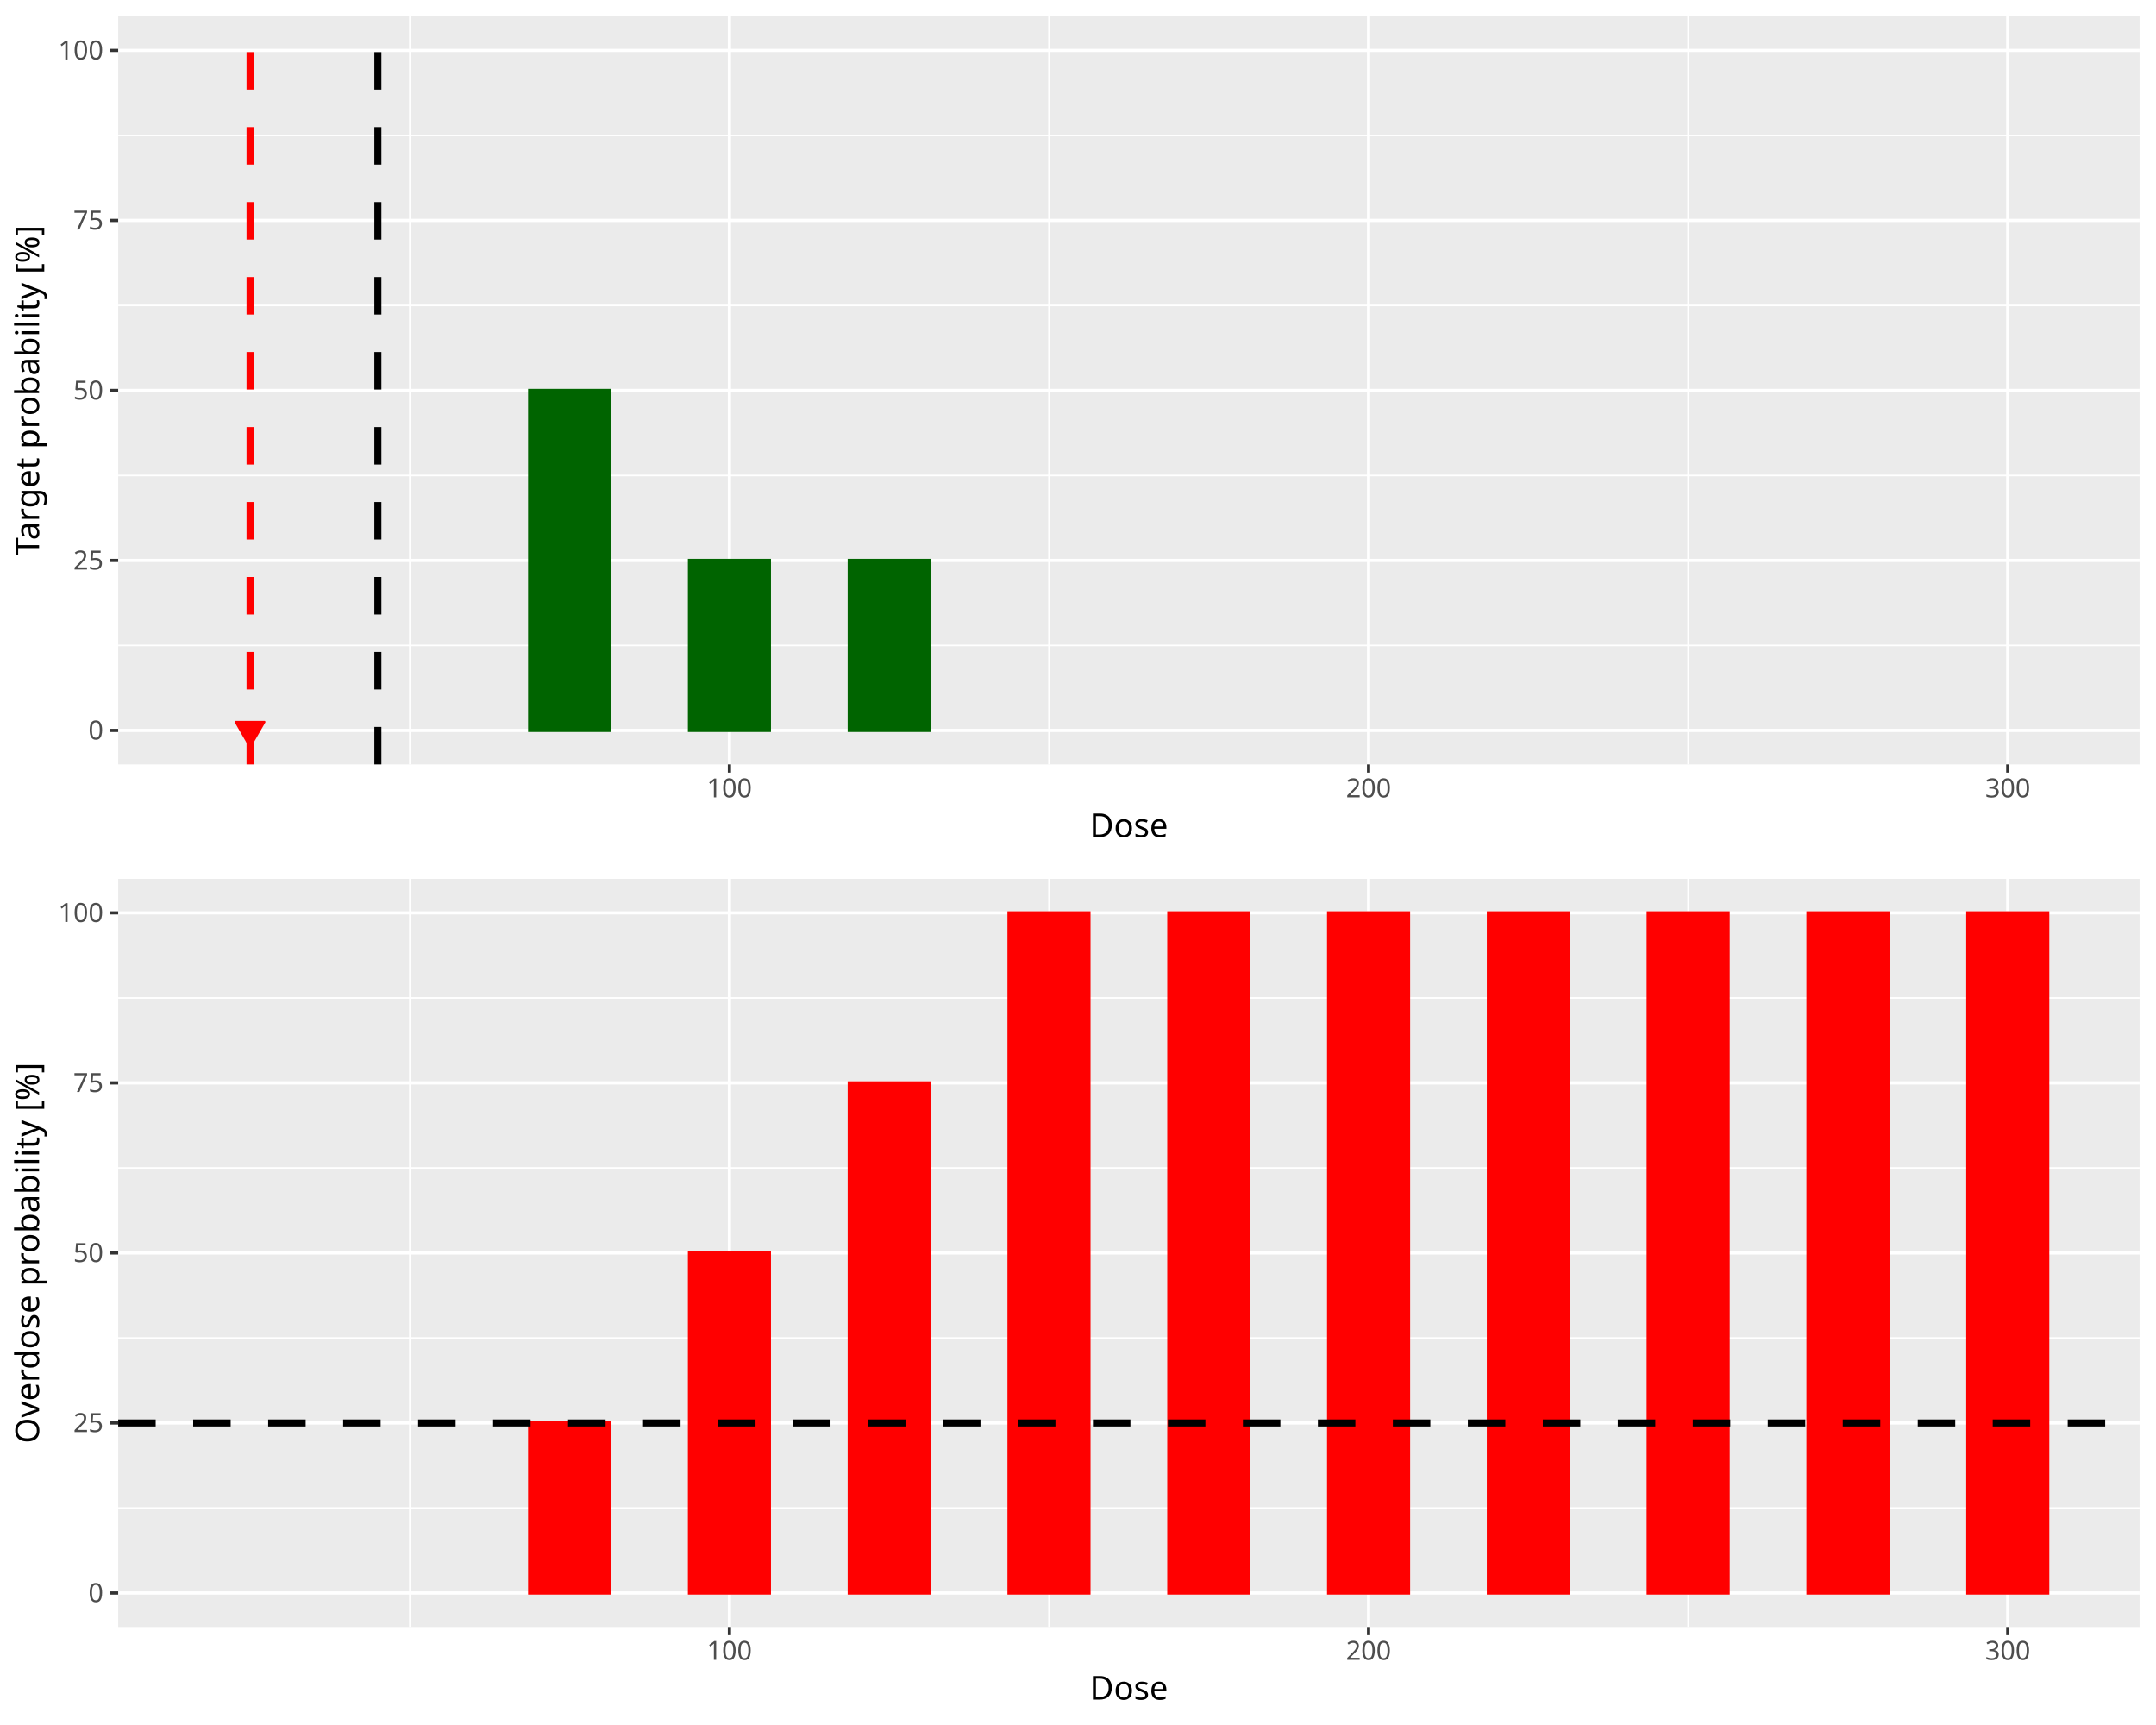
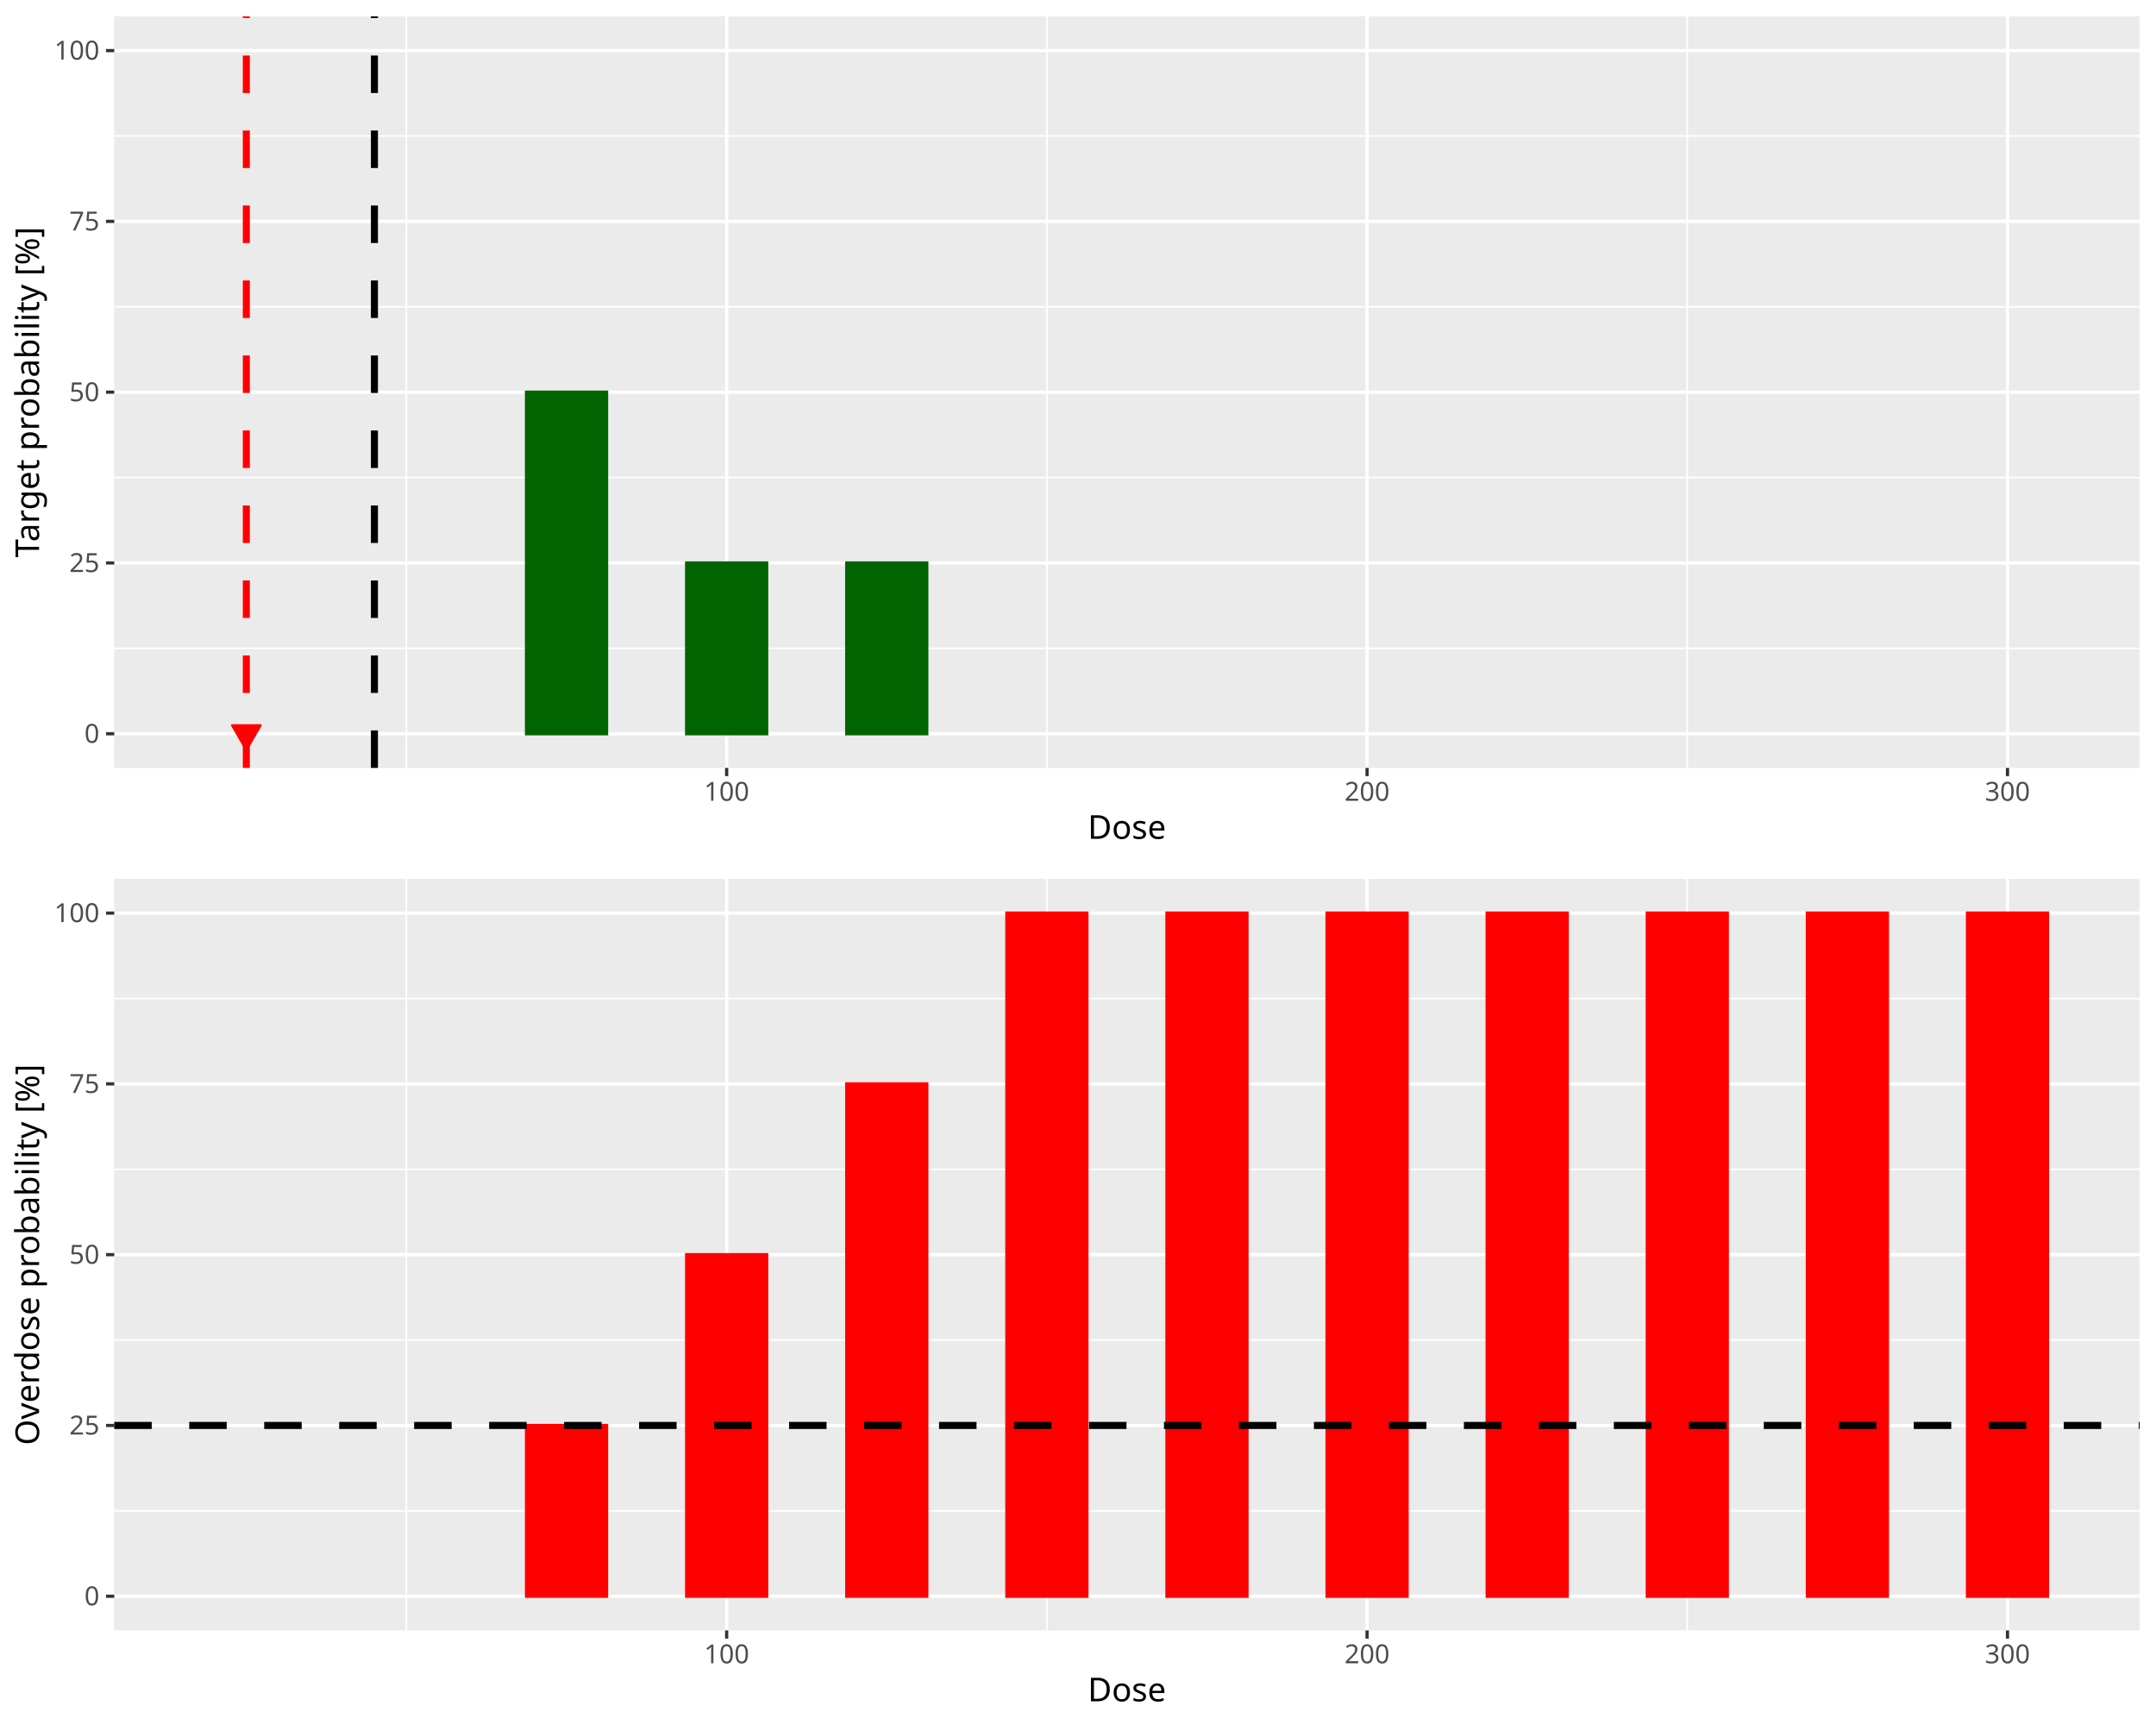
<svg xmlns="http://www.w3.org/2000/svg" class="svglite" data-engine-version="2.0" width="720.00pt" height="576.00pt" viewBox="0 0 720.00 576.00">
  <defs>
    <style type="text/css">
    .svglite line, .svglite polyline, .svglite polygon, .svglite path, .svglite rect, .svglite circle {
      fill: none;
      stroke: #000000;
      stroke-linecap: round;
      stroke-linejoin: round;
      stroke-miterlimit: 10.00;
    }
  </style>
  </defs>
  <rect width="100%" height="100%" style="stroke: none; fill: #FFFFFF;" />
  <defs>
    <clipPath id="cpMC4wMHw3MjAuMDB8MC4wMHw1NzYuMDA=">
      <rect x="0.00" y="0.00" width="720.00" height="576.00" />
    </clipPath>
  </defs>
  <g clip-path="url(#cpMC4wMHw3MjAuMDB8MC4wMHw1NzYuMDA=)">
</g>
  <defs>
    <clipPath id="cpMC4wMHw3MjAuMDB8MC4wMHwyODguMDA=">
-       <rect x="0.00" y="0.00" width="720.00" height="288.00" />
+       <rect x="0" y="0.00" width="720.00" height="288.00" />
    </clipPath>
  </defs>
  <g clip-path="url(#cpMC4wMHw3MjAuMDB8MC4wMHwyODguMDA=)">
-     <rect x="0.00" y="0.00" width="720.00" height="288.00" style="stroke-width: 1.07; stroke: #FFFFFF; fill: #FFFFFF;" />
+     <rect x="0" y="0.00" width="720.00" height="288.00" style="stroke-width: 1.07; stroke: #FFFFFF; fill: #FFFFFF;" />
  </g>
  <g clip-path="url(#cpMC4wMHw3MjAuMDB8MC4wMHw1NzYuMDA=)">
</g>
  <defs>
-     <clipPath id="cpMzkuNDd8NzE0LjUyfDUuNDh8MjU1LjI3">
-       <rect x="39.47" y="5.48" width="675.05" height="249.79" />
+     <clipPath id="cpMzguMTV8NzE0LjUyfDUuNDh8MjU2LjQy">
+       <rect x="38.15" y="5.48" width="676.37" height="250.94" />
    </clipPath>
  </defs>
-   <g clip-path="url(#cpMzkuNDd8NzE0LjUyfDUuNDh8MjU1LjI3)">
-     <rect x="39.47" y="5.48" width="675.05" height="249.79" style="stroke-width: 1.07; stroke: none; fill: #EBEBEB;" />
-     <polyline points="39.47,215.53 714.52,215.53 " style="stroke-width: 0.53; stroke: #FFFFFF; stroke-linecap: butt;" />
-     <polyline points="39.47,158.76 714.52,158.76 " style="stroke-width: 0.53; stroke: #FFFFFF; stroke-linecap: butt;" />
-     <polyline points="39.47,101.99 714.52,101.99 " style="stroke-width: 0.53; stroke: #FFFFFF; stroke-linecap: butt;" />
-     <polyline points="39.47,45.22 714.52,45.22 " style="stroke-width: 0.53; stroke: #FFFFFF; stroke-linecap: butt;" />
-     <polyline points="136.86,255.27 136.86,5.48 " style="stroke-width: 0.53; stroke: #FFFFFF; stroke-linecap: butt;" />
-     <polyline points="350.32,255.27 350.32,5.48 " style="stroke-width: 0.53; stroke: #FFFFFF; stroke-linecap: butt;" />
-     <polyline points="563.77,255.27 563.77,5.48 " style="stroke-width: 0.53; stroke: #FFFFFF; stroke-linecap: butt;" />
-     <polyline points="39.47,243.91 714.52,243.91 " style="stroke-width: 1.07; stroke: #FFFFFF; stroke-linecap: butt;" />
-     <polyline points="39.47,187.14 714.52,187.14 " style="stroke-width: 1.07; stroke: #FFFFFF; stroke-linecap: butt;" />
-     <polyline points="39.47,130.37 714.52,130.37 " style="stroke-width: 1.07; stroke: #FFFFFF; stroke-linecap: butt;" />
-     <polyline points="39.47,73.60 714.52,73.60 " style="stroke-width: 1.07; stroke: #FFFFFF; stroke-linecap: butt;" />
-     <polyline points="39.47,16.83 714.52,16.83 " style="stroke-width: 1.07; stroke: #FFFFFF; stroke-linecap: butt;" />
-     <polyline points="243.59,255.27 243.59,5.48 " style="stroke-width: 1.07; stroke: #FFFFFF; stroke-linecap: butt;" />
-     <polyline points="457.04,255.27 457.04,5.48 " style="stroke-width: 1.07; stroke: #FFFFFF; stroke-linecap: butt;" />
-     <polyline points="670.50,255.27 670.50,5.48 " style="stroke-width: 1.07; stroke: #FFFFFF; stroke-linecap: butt;" />
-     <rect x="70.16" y="243.91" width="26.68" height="0.00" style="stroke-width: 1.07; stroke: #006400; stroke-linecap: butt; stroke-linejoin: miter; fill: #006400;" />
-     <rect x="123.52" y="243.91" width="26.68" height="0.00" style="stroke-width: 1.07; stroke: #006400; stroke-linecap: butt; stroke-linejoin: miter; fill: #006400;" />
-     <rect x="176.88" y="130.37" width="26.68" height="113.54" style="stroke-width: 1.07; stroke: #006400; stroke-linecap: butt; stroke-linejoin: miter; fill: #006400;" />
-     <rect x="230.25" y="187.14" width="26.68" height="56.77" style="stroke-width: 1.07; stroke: #006400; stroke-linecap: butt; stroke-linejoin: miter; fill: #006400;" />
-     <rect x="283.61" y="187.14" width="26.68" height="56.77" style="stroke-width: 1.07; stroke: #006400; stroke-linecap: butt; stroke-linejoin: miter; fill: #006400;" />
-     <rect x="336.97" y="243.91" width="26.68" height="0.00" style="stroke-width: 1.07; stroke: #006400; stroke-linecap: butt; stroke-linejoin: miter; fill: #006400;" />
-     <rect x="390.34" y="243.91" width="26.68" height="0.00" style="stroke-width: 1.07; stroke: #006400; stroke-linecap: butt; stroke-linejoin: miter; fill: #006400;" />
-     <rect x="443.70" y="243.91" width="26.68" height="0.00" style="stroke-width: 1.07; stroke: #006400; stroke-linecap: butt; stroke-linejoin: miter; fill: #006400;" />
-     <rect x="497.06" y="243.91" width="26.68" height="0.00" style="stroke-width: 1.07; stroke: #006400; stroke-linecap: butt; stroke-linejoin: miter; fill: #006400;" />
-     <rect x="550.43" y="243.91" width="26.68" height="0.00" style="stroke-width: 1.07; stroke: #006400; stroke-linecap: butt; stroke-linejoin: miter; fill: #006400;" />
-     <rect x="603.79" y="243.91" width="26.68" height="0.00" style="stroke-width: 1.07; stroke: #006400; stroke-linecap: butt; stroke-linejoin: miter; fill: #006400;" />
-     <rect x="657.15" y="243.91" width="26.68" height="0.00" style="stroke-width: 1.07; stroke: #006400; stroke-linecap: butt; stroke-linejoin: miter; fill: #006400;" />
-     <line x1="126.19" y1="255.27" x2="126.19" y2="5.48" style="stroke-width: 2.35; stroke-dasharray: 12.52,12.52; stroke-linecap: butt;" />
-     <line x1="83.50" y1="255.27" x2="83.50" y2="5.48" style="stroke-width: 2.35; stroke: #FF0000; stroke-dasharray: 12.52,12.52; stroke-linecap: butt;" />
-     <polygon points="83.50,249.37 88.29,241.08 78.71,241.08 " style="stroke-width: 0.71; stroke: #FF0000; fill: #FF0000;" />
+   <g clip-path="url(#cpMzguMTV8NzE0LjUyfDUuNDh8MjU2LjQy)">
+     <rect x="38.15" y="5.48" width="676.37" height="250.94" style="stroke-width: 1.07; stroke: none; fill: #EBEBEB;" />
+     <polyline points="38.15,216.50 714.52,216.50 " style="stroke-width: 0.53; stroke: #FFFFFF; stroke-linecap: butt;" />
+     <polyline points="38.15,159.46 714.52,159.46 " style="stroke-width: 0.53; stroke: #FFFFFF; stroke-linecap: butt;" />
+     <polyline points="38.15,102.43 714.52,102.43 " style="stroke-width: 0.53; stroke: #FFFFFF; stroke-linecap: butt;" />
+     <polyline points="38.15,45.40 714.52,45.40 " style="stroke-width: 0.53; stroke: #FFFFFF; stroke-linecap: butt;" />
+     <polyline points="135.73,256.42 135.73,5.48 " style="stroke-width: 0.53; stroke: #FFFFFF; stroke-linecap: butt;" />
+     <polyline points="349.60,256.42 349.60,5.48 " style="stroke-width: 0.53; stroke: #FFFFFF; stroke-linecap: butt;" />
+     <polyline points="563.47,256.42 563.47,5.48 " style="stroke-width: 0.53; stroke: #FFFFFF; stroke-linecap: butt;" />
+     <polyline points="38.15,245.01 714.52,245.01 " style="stroke-width: 1.07; stroke: #FFFFFF; stroke-linecap: butt;" />
+     <polyline points="38.15,187.98 714.52,187.98 " style="stroke-width: 1.07; stroke: #FFFFFF; stroke-linecap: butt;" />
+     <polyline points="38.15,130.95 714.52,130.95 " style="stroke-width: 1.07; stroke: #FFFFFF; stroke-linecap: butt;" />
+     <polyline points="38.15,73.92 714.52,73.92 " style="stroke-width: 1.07; stroke: #FFFFFF; stroke-linecap: butt;" />
+     <polyline points="38.15,16.89 714.52,16.89 " style="stroke-width: 1.07; stroke: #FFFFFF; stroke-linecap: butt;" />
+     <polyline points="242.67,256.42 242.67,5.48 " style="stroke-width: 1.07; stroke: #FFFFFF; stroke-linecap: butt;" />
+     <polyline points="456.54,256.42 456.54,5.48 " style="stroke-width: 1.07; stroke: #FFFFFF; stroke-linecap: butt;" />
+     <polyline points="670.41,256.42 670.41,5.48 " style="stroke-width: 1.07; stroke: #FFFFFF; stroke-linecap: butt;" />
+     <rect x="68.90" y="245.01" width="26.73" height="0.00" style="stroke-width: 1.07; stroke: #006400; stroke-linecap: butt; stroke-linejoin: miter; fill: #006400;" />
+     <rect x="122.36" y="245.01" width="26.73" height="0.00" style="stroke-width: 1.07; stroke: #006400; stroke-linecap: butt; stroke-linejoin: miter; fill: #006400;" />
+     <rect x="175.83" y="130.95" width="26.73" height="114.06" style="stroke-width: 1.07; stroke: #006400; stroke-linecap: butt; stroke-linejoin: miter; fill: #006400;" />
+     <rect x="229.30" y="187.98" width="26.73" height="57.03" style="stroke-width: 1.07; stroke: #006400; stroke-linecap: butt; stroke-linejoin: miter; fill: #006400;" />
+     <rect x="282.77" y="187.98" width="26.73" height="57.03" style="stroke-width: 1.07; stroke: #006400; stroke-linecap: butt; stroke-linejoin: miter; fill: #006400;" />
+     <rect x="336.24" y="245.01" width="26.73" height="0.00" style="stroke-width: 1.07; stroke: #006400; stroke-linecap: butt; stroke-linejoin: miter; fill: #006400;" />
+     <rect x="389.70" y="245.01" width="26.73" height="0.00" style="stroke-width: 1.07; stroke: #006400; stroke-linecap: butt; stroke-linejoin: miter; fill: #006400;" />
+     <rect x="443.17" y="245.01" width="26.73" height="0.00" style="stroke-width: 1.07; stroke: #006400; stroke-linecap: butt; stroke-linejoin: miter; fill: #006400;" />
+     <rect x="496.64" y="245.01" width="26.73" height="0.00" style="stroke-width: 1.07; stroke: #006400; stroke-linecap: butt; stroke-linejoin: miter; fill: #006400;" />
+     <rect x="550.11" y="245.01" width="26.73" height="0.00" style="stroke-width: 1.07; stroke: #006400; stroke-linecap: butt; stroke-linejoin: miter; fill: #006400;" />
+     <rect x="603.57" y="245.01" width="26.73" height="0.00" style="stroke-width: 1.07; stroke: #006400; stroke-linecap: butt; stroke-linejoin: miter; fill: #006400;" />
+     <rect x="657.04" y="245.01" width="26.73" height="0.00" style="stroke-width: 1.07; stroke: #006400; stroke-linecap: butt; stroke-linejoin: miter; fill: #006400;" />
+     <line x1="125.04" y1="256.42" x2="125.04" y2="5.48" style="stroke-width: 2.35; stroke-dasharray: 12.52,12.52; stroke-linecap: butt;" />
+     <line x1="82.26" y1="256.42" x2="82.26" y2="5.48" style="stroke-width: 2.35; stroke: #FF0000; stroke-dasharray: 12.52,12.52; stroke-linecap: butt;" />
+     <polygon points="82.26,250.47 87.05,242.18 77.48,242.18 " style="stroke-width: 0.71; stroke: #FF0000; fill: #FF0000;" />
  </g>
  <g clip-path="url(#cpMC4wMHw3MjAuMDB8MC4wMHw1NzYuMDA=)">
-     <text x="34.54" y="246.94" text-anchor="end" style="font-size: 8.80px; fill: #4D4D4D; font-family: sans;" textLength="4.89px" lengthAdjust="spacingAndGlyphs">0</text>
-     <text x="34.54" y="190.17" text-anchor="end" style="font-size: 8.80px; fill: #4D4D4D; font-family: sans;" textLength="9.79px" lengthAdjust="spacingAndGlyphs">25</text>
-     <text x="34.54" y="133.40" text-anchor="end" style="font-size: 8.80px; fill: #4D4D4D; font-family: sans;" textLength="9.79px" lengthAdjust="spacingAndGlyphs">50</text>
-     <text x="34.54" y="76.63" text-anchor="end" style="font-size: 8.80px; fill: #4D4D4D; font-family: sans;" textLength="9.79px" lengthAdjust="spacingAndGlyphs">75</text>
-     <text x="34.54" y="19.86" text-anchor="end" style="font-size: 8.80px; fill: #4D4D4D; font-family: sans;" textLength="14.68px" lengthAdjust="spacingAndGlyphs">100</text>
-     <polyline points="36.73,243.91 39.47,243.91 " style="stroke-width: 1.07; stroke: #333333; stroke-linecap: butt;" />
-     <polyline points="36.73,187.14 39.47,187.14 " style="stroke-width: 1.07; stroke: #333333; stroke-linecap: butt;" />
-     <polyline points="36.73,130.37 39.47,130.37 " style="stroke-width: 1.07; stroke: #333333; stroke-linecap: butt;" />
-     <polyline points="36.73,73.60 39.47,73.60 " style="stroke-width: 1.07; stroke: #333333; stroke-linecap: butt;" />
-     <polyline points="36.73,16.83 39.47,16.83 " style="stroke-width: 1.07; stroke: #333333; stroke-linecap: butt;" />
-     <polyline points="243.59,258.01 243.59,255.27 " style="stroke-width: 1.07; stroke: #333333; stroke-linecap: butt;" />
-     <polyline points="457.04,258.01 457.04,255.27 " style="stroke-width: 1.07; stroke: #333333; stroke-linecap: butt;" />
-     <polyline points="670.50,258.01 670.50,255.27 " style="stroke-width: 1.07; stroke: #333333; stroke-linecap: butt;" />
-     <text x="243.59" y="266.25" text-anchor="middle" style="font-size: 8.80px; fill: #4D4D4D; font-family: sans;" textLength="14.68px" lengthAdjust="spacingAndGlyphs">100</text>
-     <text x="457.04" y="266.25" text-anchor="middle" style="font-size: 8.80px; fill: #4D4D4D; font-family: sans;" textLength="14.68px" lengthAdjust="spacingAndGlyphs">200</text>
-     <text x="670.50" y="266.25" text-anchor="middle" style="font-size: 8.80px; fill: #4D4D4D; font-family: sans;" textLength="14.68px" lengthAdjust="spacingAndGlyphs">300</text>
-     <text x="377.00" y="279.52" text-anchor="middle" style="font-size: 11.00px; font-family: sans;" textLength="25.69px" lengthAdjust="spacingAndGlyphs">Dose</text>
-     <text transform="translate(13.05,130.37) rotate(-90)" text-anchor="middle" style="font-size: 11.00px; font-family: sans;" textLength="103.94px" lengthAdjust="spacingAndGlyphs">Target probability [%]</text>
+     <text x="33.22" y="248.04" text-anchor="end" style="font-size: 8.80px; fill: #4D4D4D; font-family: sans;" textLength="4.89px" lengthAdjust="spacingAndGlyphs">0</text>
+     <text x="33.22" y="191.01" text-anchor="end" style="font-size: 8.80px; fill: #4D4D4D; font-family: sans;" textLength="9.79px" lengthAdjust="spacingAndGlyphs">25</text>
+     <text x="33.22" y="133.98" text-anchor="end" style="font-size: 8.80px; fill: #4D4D4D; font-family: sans;" textLength="9.79px" lengthAdjust="spacingAndGlyphs">50</text>
+     <text x="33.22" y="76.95" text-anchor="end" style="font-size: 8.80px; fill: #4D4D4D; font-family: sans;" textLength="9.79px" lengthAdjust="spacingAndGlyphs">75</text>
+     <text x="33.22" y="19.91" text-anchor="end" style="font-size: 8.80px; fill: #4D4D4D; font-family: sans;" textLength="14.68px" lengthAdjust="spacingAndGlyphs">100</text>
+     <polyline points="35.41,245.01 38.15,245.01 " style="stroke-width: 1.07; stroke: #333333; stroke-linecap: butt;" />
+     <polyline points="35.41,187.98 38.15,187.98 " style="stroke-width: 1.07; stroke: #333333; stroke-linecap: butt;" />
+     <polyline points="35.41,130.95 38.15,130.95 " style="stroke-width: 1.07; stroke: #333333; stroke-linecap: butt;" />
+     <polyline points="35.41,73.92 38.15,73.92 " style="stroke-width: 1.07; stroke: #333333; stroke-linecap: butt;" />
+     <polyline points="35.41,16.89 38.15,16.89 " style="stroke-width: 1.07; stroke: #333333; stroke-linecap: butt;" />
+     <polyline points="242.67,259.16 242.67,256.42 " style="stroke-width: 1.07; stroke: #333333; stroke-linecap: butt;" />
+     <polyline points="456.54,259.16 456.54,256.42 " style="stroke-width: 1.07; stroke: #333333; stroke-linecap: butt;" />
+     <polyline points="670.41,259.16 670.41,256.42 " style="stroke-width: 1.07; stroke: #333333; stroke-linecap: butt;" />
+     <text x="242.67" y="267.40" text-anchor="middle" style="font-size: 8.80px; fill: #4D4D4D; font-family: sans;" textLength="14.68px" lengthAdjust="spacingAndGlyphs">100</text>
+     <text x="456.54" y="267.40" text-anchor="middle" style="font-size: 8.80px; fill: #4D4D4D; font-family: sans;" textLength="14.68px" lengthAdjust="spacingAndGlyphs">200</text>
+     <text x="670.41" y="267.40" text-anchor="middle" style="font-size: 8.80px; fill: #4D4D4D; font-family: sans;" textLength="14.68px" lengthAdjust="spacingAndGlyphs">300</text>
+     <text x="376.34" y="280.10" text-anchor="middle" style="font-size: 11.00px; font-family: sans;" textLength="25.69px" lengthAdjust="spacingAndGlyphs">Dose</text>
+     <text transform="translate(13.05,130.95) rotate(-90)" text-anchor="middle" style="font-size: 11.00px; font-family: sans;" textLength="103.94px" lengthAdjust="spacingAndGlyphs">Target probability [%]</text>
  </g>
  <defs>
    <clipPath id="cpMC4wMHw3MjAuMDB8Mjg4LjAwfDU3Ni4wMA==">
-       <rect x="0.00" y="288.00" width="720.00" height="288.00" />
+       <rect x="0" y="288.00" width="720.00" height="288.00" />
    </clipPath>
  </defs>
  <g clip-path="url(#cpMC4wMHw3MjAuMDB8Mjg4LjAwfDU3Ni4wMA==)">
-     <rect x="0.00" y="288.00" width="720.00" height="288.00" style="stroke-width: 1.07; stroke: #FFFFFF; fill: #FFFFFF;" />
+     <rect x="0" y="288.00" width="720.00" height="288.00" style="stroke-width: 1.07; stroke: #FFFFFF; fill: #FFFFFF;" />
  </g>
  <g clip-path="url(#cpMC4wMHw3MjAuMDB8MC4wMHw1NzYuMDA=)">
</g>
  <defs>
-     <clipPath id="cpMzkuNDd8NzE0LjUyfDI5My40OHw1NDMuMjc=">
-       <rect x="39.47" y="293.48" width="675.05" height="249.79" />
+     <clipPath id="cpMzguMTV8NzE0LjUyfDI5My40OHw1NDQuNDI=">
+       <rect x="38.15" y="293.48" width="676.37" height="250.94" />
    </clipPath>
  </defs>
-   <g clip-path="url(#cpMzkuNDd8NzE0LjUyfDI5My40OHw1NDMuMjc=)">
-     <rect x="39.47" y="293.48" width="675.05" height="249.79" style="stroke-width: 1.07; stroke: none; fill: #EBEBEB;" />
-     <polyline points="39.47,503.53 714.52,503.53 " style="stroke-width: 0.53; stroke: #FFFFFF; stroke-linecap: butt;" />
-     <polyline points="39.47,446.76 714.52,446.76 " style="stroke-width: 0.53; stroke: #FFFFFF; stroke-linecap: butt;" />
-     <polyline points="39.47,389.99 714.52,389.99 " style="stroke-width: 0.53; stroke: #FFFFFF; stroke-linecap: butt;" />
-     <polyline points="39.47,333.22 714.52,333.22 " style="stroke-width: 0.53; stroke: #FFFFFF; stroke-linecap: butt;" />
-     <polyline points="136.86,543.27 136.86,293.48 " style="stroke-width: 0.53; stroke: #FFFFFF; stroke-linecap: butt;" />
-     <polyline points="350.32,543.27 350.32,293.48 " style="stroke-width: 0.53; stroke: #FFFFFF; stroke-linecap: butt;" />
-     <polyline points="563.77,543.27 563.77,293.48 " style="stroke-width: 0.53; stroke: #FFFFFF; stroke-linecap: butt;" />
-     <polyline points="39.47,531.91 714.52,531.91 " style="stroke-width: 1.07; stroke: #FFFFFF; stroke-linecap: butt;" />
-     <polyline points="39.47,475.14 714.52,475.14 " style="stroke-width: 1.07; stroke: #FFFFFF; stroke-linecap: butt;" />
-     <polyline points="39.47,418.37 714.52,418.37 " style="stroke-width: 1.07; stroke: #FFFFFF; stroke-linecap: butt;" />
-     <polyline points="39.47,361.60 714.52,361.60 " style="stroke-width: 1.07; stroke: #FFFFFF; stroke-linecap: butt;" />
-     <polyline points="39.47,304.83 714.52,304.83 " style="stroke-width: 1.07; stroke: #FFFFFF; stroke-linecap: butt;" />
-     <polyline points="243.59,543.27 243.59,293.48 " style="stroke-width: 1.07; stroke: #FFFFFF; stroke-linecap: butt;" />
-     <polyline points="457.04,543.27 457.04,293.48 " style="stroke-width: 1.07; stroke: #FFFFFF; stroke-linecap: butt;" />
-     <polyline points="670.50,543.27 670.50,293.48 " style="stroke-width: 1.07; stroke: #FFFFFF; stroke-linecap: butt;" />
-     <rect x="70.16" y="531.91" width="26.68" height="0.00" style="stroke-width: 1.07; stroke: #FF0000; stroke-linecap: butt; stroke-linejoin: miter; fill: #FF0000;" />
-     <rect x="123.52" y="531.91" width="26.68" height="0.00" style="stroke-width: 1.07; stroke: #FF0000; stroke-linecap: butt; stroke-linejoin: miter; fill: #FF0000;" />
-     <rect x="176.88" y="475.14" width="26.68" height="56.77" style="stroke-width: 1.07; stroke: #FF0000; stroke-linecap: butt; stroke-linejoin: miter; fill: #FF0000;" />
-     <rect x="230.25" y="418.37" width="26.68" height="113.54" style="stroke-width: 1.07; stroke: #FF0000; stroke-linecap: butt; stroke-linejoin: miter; fill: #FF0000;" />
-     <rect x="283.61" y="361.60" width="26.68" height="170.31" style="stroke-width: 1.07; stroke: #FF0000; stroke-linecap: butt; stroke-linejoin: miter; fill: #FF0000;" />
-     <rect x="336.97" y="304.83" width="26.68" height="227.08" style="stroke-width: 1.07; stroke: #FF0000; stroke-linecap: butt; stroke-linejoin: miter; fill: #FF0000;" />
-     <rect x="390.34" y="304.83" width="26.68" height="227.08" style="stroke-width: 1.07; stroke: #FF0000; stroke-linecap: butt; stroke-linejoin: miter; fill: #FF0000;" />
-     <rect x="443.70" y="304.83" width="26.68" height="227.08" style="stroke-width: 1.07; stroke: #FF0000; stroke-linecap: butt; stroke-linejoin: miter; fill: #FF0000;" />
-     <rect x="497.06" y="304.83" width="26.68" height="227.08" style="stroke-width: 1.07; stroke: #FF0000; stroke-linecap: butt; stroke-linejoin: miter; fill: #FF0000;" />
-     <rect x="550.43" y="304.83" width="26.68" height="227.08" style="stroke-width: 1.07; stroke: #FF0000; stroke-linecap: butt; stroke-linejoin: miter; fill: #FF0000;" />
-     <rect x="603.79" y="304.83" width="26.68" height="227.08" style="stroke-width: 1.07; stroke: #FF0000; stroke-linecap: butt; stroke-linejoin: miter; fill: #FF0000;" />
-     <rect x="657.15" y="304.83" width="26.68" height="227.08" style="stroke-width: 1.07; stroke: #FF0000; stroke-linecap: butt; stroke-linejoin: miter; fill: #FF0000;" />
-     <line x1="39.47" y1="475.14" x2="714.52" y2="475.14" style="stroke-width: 2.35; stroke-dasharray: 12.52,12.52; stroke-linecap: butt;" />
+   <g clip-path="url(#cpMzguMTV8NzE0LjUyfDI5My40OHw1NDQuNDI=)">
+     <rect x="38.15" y="293.48" width="676.37" height="250.94" style="stroke-width: 1.07; stroke: none; fill: #EBEBEB;" />
+     <polyline points="38.15,504.50 714.52,504.50 " style="stroke-width: 0.53; stroke: #FFFFFF; stroke-linecap: butt;" />
+     <polyline points="38.15,447.46 714.52,447.46 " style="stroke-width: 0.53; stroke: #FFFFFF; stroke-linecap: butt;" />
+     <polyline points="38.15,390.43 714.52,390.43 " style="stroke-width: 0.53; stroke: #FFFFFF; stroke-linecap: butt;" />
+     <polyline points="38.15,333.40 714.52,333.40 " style="stroke-width: 0.53; stroke: #FFFFFF; stroke-linecap: butt;" />
+     <polyline points="135.73,544.42 135.73,293.48 " style="stroke-width: 0.53; stroke: #FFFFFF; stroke-linecap: butt;" />
+     <polyline points="349.60,544.42 349.60,293.48 " style="stroke-width: 0.53; stroke: #FFFFFF; stroke-linecap: butt;" />
+     <polyline points="563.47,544.42 563.47,293.48 " style="stroke-width: 0.53; stroke: #FFFFFF; stroke-linecap: butt;" />
+     <polyline points="38.15,533.01 714.52,533.01 " style="stroke-width: 1.07; stroke: #FFFFFF; stroke-linecap: butt;" />
+     <polyline points="38.15,475.98 714.52,475.98 " style="stroke-width: 1.07; stroke: #FFFFFF; stroke-linecap: butt;" />
+     <polyline points="38.15,418.95 714.52,418.95 " style="stroke-width: 1.07; stroke: #FFFFFF; stroke-linecap: butt;" />
+     <polyline points="38.15,361.92 714.52,361.92 " style="stroke-width: 1.07; stroke: #FFFFFF; stroke-linecap: butt;" />
+     <polyline points="38.15,304.89 714.52,304.89 " style="stroke-width: 1.07; stroke: #FFFFFF; stroke-linecap: butt;" />
+     <polyline points="242.67,544.42 242.67,293.48 " style="stroke-width: 1.07; stroke: #FFFFFF; stroke-linecap: butt;" />
+     <polyline points="456.54,544.42 456.54,293.48 " style="stroke-width: 1.07; stroke: #FFFFFF; stroke-linecap: butt;" />
+     <polyline points="670.41,544.42 670.41,293.48 " style="stroke-width: 1.07; stroke: #FFFFFF; stroke-linecap: butt;" />
+     <rect x="68.90" y="533.01" width="26.73" height="0.00" style="stroke-width: 1.07; stroke: #FF0000; stroke-linecap: butt; stroke-linejoin: miter; fill: #FF0000;" />
+     <rect x="122.36" y="533.01" width="26.73" height="0.00" style="stroke-width: 1.07; stroke: #FF0000; stroke-linecap: butt; stroke-linejoin: miter; fill: #FF0000;" />
+     <rect x="175.83" y="475.98" width="26.73" height="57.03" style="stroke-width: 1.07; stroke: #FF0000; stroke-linecap: butt; stroke-linejoin: miter; fill: #FF0000;" />
+     <rect x="229.30" y="418.95" width="26.73" height="114.06" style="stroke-width: 1.07; stroke: #FF0000; stroke-linecap: butt; stroke-linejoin: miter; fill: #FF0000;" />
+     <rect x="282.77" y="361.92" width="26.73" height="171.09" style="stroke-width: 1.07; stroke: #FF0000; stroke-linecap: butt; stroke-linejoin: miter; fill: #FF0000;" />
+     <rect x="336.24" y="304.89" width="26.73" height="228.13" style="stroke-width: 1.07; stroke: #FF0000; stroke-linecap: butt; stroke-linejoin: miter; fill: #FF0000;" />
+     <rect x="389.70" y="304.89" width="26.73" height="228.13" style="stroke-width: 1.07; stroke: #FF0000; stroke-linecap: butt; stroke-linejoin: miter; fill: #FF0000;" />
+     <rect x="443.17" y="304.89" width="26.73" height="228.13" style="stroke-width: 1.07; stroke: #FF0000; stroke-linecap: butt; stroke-linejoin: miter; fill: #FF0000;" />
+     <rect x="496.64" y="304.89" width="26.73" height="228.13" style="stroke-width: 1.07; stroke: #FF0000; stroke-linecap: butt; stroke-linejoin: miter; fill: #FF0000;" />
+     <rect x="550.11" y="304.89" width="26.73" height="228.13" style="stroke-width: 1.07; stroke: #FF0000; stroke-linecap: butt; stroke-linejoin: miter; fill: #FF0000;" />
+     <rect x="603.57" y="304.89" width="26.73" height="228.13" style="stroke-width: 1.07; stroke: #FF0000; stroke-linecap: butt; stroke-linejoin: miter; fill: #FF0000;" />
+     <rect x="657.04" y="304.89" width="26.73" height="228.13" style="stroke-width: 1.07; stroke: #FF0000; stroke-linecap: butt; stroke-linejoin: miter; fill: #FF0000;" />
+     <line x1="38.15" y1="475.98" x2="714.52" y2="475.98" style="stroke-width: 2.35; stroke-dasharray: 12.52,12.52; stroke-linecap: butt;" />
  </g>
  <g clip-path="url(#cpMC4wMHw3MjAuMDB8MC4wMHw1NzYuMDA=)">
-     <text x="34.54" y="534.94" text-anchor="end" style="font-size: 8.80px; fill: #4D4D4D; font-family: sans;" textLength="4.89px" lengthAdjust="spacingAndGlyphs">0</text>
-     <text x="34.54" y="478.17" text-anchor="end" style="font-size: 8.80px; fill: #4D4D4D; font-family: sans;" textLength="9.79px" lengthAdjust="spacingAndGlyphs">25</text>
-     <text x="34.54" y="421.40" text-anchor="end" style="font-size: 8.80px; fill: #4D4D4D; font-family: sans;" textLength="9.79px" lengthAdjust="spacingAndGlyphs">50</text>
-     <text x="34.54" y="364.63" text-anchor="end" style="font-size: 8.80px; fill: #4D4D4D; font-family: sans;" textLength="9.79px" lengthAdjust="spacingAndGlyphs">75</text>
-     <text x="34.54" y="307.86" text-anchor="end" style="font-size: 8.80px; fill: #4D4D4D; font-family: sans;" textLength="14.68px" lengthAdjust="spacingAndGlyphs">100</text>
-     <polyline points="36.73,531.91 39.47,531.91 " style="stroke-width: 1.07; stroke: #333333; stroke-linecap: butt;" />
-     <polyline points="36.73,475.14 39.47,475.14 " style="stroke-width: 1.07; stroke: #333333; stroke-linecap: butt;" />
-     <polyline points="36.73,418.37 39.47,418.37 " style="stroke-width: 1.07; stroke: #333333; stroke-linecap: butt;" />
-     <polyline points="36.73,361.60 39.47,361.60 " style="stroke-width: 1.07; stroke: #333333; stroke-linecap: butt;" />
-     <polyline points="36.73,304.83 39.47,304.83 " style="stroke-width: 1.07; stroke: #333333; stroke-linecap: butt;" />
-     <polyline points="243.59,546.01 243.59,543.27 " style="stroke-width: 1.07; stroke: #333333; stroke-linecap: butt;" />
-     <polyline points="457.04,546.01 457.04,543.27 " style="stroke-width: 1.07; stroke: #333333; stroke-linecap: butt;" />
-     <polyline points="670.50,546.01 670.50,543.27 " style="stroke-width: 1.07; stroke: #333333; stroke-linecap: butt;" />
-     <text x="243.59" y="554.25" text-anchor="middle" style="font-size: 8.80px; fill: #4D4D4D; font-family: sans;" textLength="14.68px" lengthAdjust="spacingAndGlyphs">100</text>
-     <text x="457.04" y="554.25" text-anchor="middle" style="font-size: 8.80px; fill: #4D4D4D; font-family: sans;" textLength="14.68px" lengthAdjust="spacingAndGlyphs">200</text>
-     <text x="670.50" y="554.25" text-anchor="middle" style="font-size: 8.80px; fill: #4D4D4D; font-family: sans;" textLength="14.68px" lengthAdjust="spacingAndGlyphs">300</text>
-     <text x="377.00" y="567.52" text-anchor="middle" style="font-size: 11.00px; font-family: sans;" textLength="25.69px" lengthAdjust="spacingAndGlyphs">Dose</text>
-     <text transform="translate(13.05,418.37) rotate(-90)" text-anchor="middle" style="font-size: 11.00px; font-family: sans;" textLength="119.85px" lengthAdjust="spacingAndGlyphs">Overdose probability [%]</text>
+     <text x="33.22" y="536.04" text-anchor="end" style="font-size: 8.80px; fill: #4D4D4D; font-family: sans;" textLength="4.89px" lengthAdjust="spacingAndGlyphs">0</text>
+     <text x="33.22" y="479.01" text-anchor="end" style="font-size: 8.80px; fill: #4D4D4D; font-family: sans;" textLength="9.79px" lengthAdjust="spacingAndGlyphs">25</text>
+     <text x="33.22" y="421.98" text-anchor="end" style="font-size: 8.80px; fill: #4D4D4D; font-family: sans;" textLength="9.79px" lengthAdjust="spacingAndGlyphs">50</text>
+     <text x="33.22" y="364.95" text-anchor="end" style="font-size: 8.80px; fill: #4D4D4D; font-family: sans;" textLength="9.79px" lengthAdjust="spacingAndGlyphs">75</text>
+     <text x="33.22" y="307.91" text-anchor="end" style="font-size: 8.80px; fill: #4D4D4D; font-family: sans;" textLength="14.68px" lengthAdjust="spacingAndGlyphs">100</text>
+     <polyline points="35.41,533.01 38.15,533.01 " style="stroke-width: 1.07; stroke: #333333; stroke-linecap: butt;" />
+     <polyline points="35.41,475.98 38.15,475.98 " style="stroke-width: 1.07; stroke: #333333; stroke-linecap: butt;" />
+     <polyline points="35.41,418.95 38.15,418.95 " style="stroke-width: 1.07; stroke: #333333; stroke-linecap: butt;" />
+     <polyline points="35.41,361.92 38.15,361.92 " style="stroke-width: 1.07; stroke: #333333; stroke-linecap: butt;" />
+     <polyline points="35.41,304.89 38.15,304.89 " style="stroke-width: 1.07; stroke: #333333; stroke-linecap: butt;" />
+     <polyline points="242.67,547.16 242.67,544.42 " style="stroke-width: 1.07; stroke: #333333; stroke-linecap: butt;" />
+     <polyline points="456.54,547.16 456.54,544.42 " style="stroke-width: 1.07; stroke: #333333; stroke-linecap: butt;" />
+     <polyline points="670.41,547.16 670.41,544.42 " style="stroke-width: 1.07; stroke: #333333; stroke-linecap: butt;" />
+     <text x="242.67" y="555.40" text-anchor="middle" style="font-size: 8.80px; fill: #4D4D4D; font-family: sans;" textLength="14.68px" lengthAdjust="spacingAndGlyphs">100</text>
+     <text x="456.54" y="555.40" text-anchor="middle" style="font-size: 8.80px; fill: #4D4D4D; font-family: sans;" textLength="14.68px" lengthAdjust="spacingAndGlyphs">200</text>
+     <text x="670.41" y="555.40" text-anchor="middle" style="font-size: 8.80px; fill: #4D4D4D; font-family: sans;" textLength="14.68px" lengthAdjust="spacingAndGlyphs">300</text>
+     <text x="376.34" y="568.10" text-anchor="middle" style="font-size: 11.00px; font-family: sans;" textLength="25.69px" lengthAdjust="spacingAndGlyphs">Dose</text>
+     <text transform="translate(13.05,418.95) rotate(-90)" text-anchor="middle" style="font-size: 11.00px; font-family: sans;" textLength="119.85px" lengthAdjust="spacingAndGlyphs">Overdose probability [%]</text>
  </g>
</svg>
